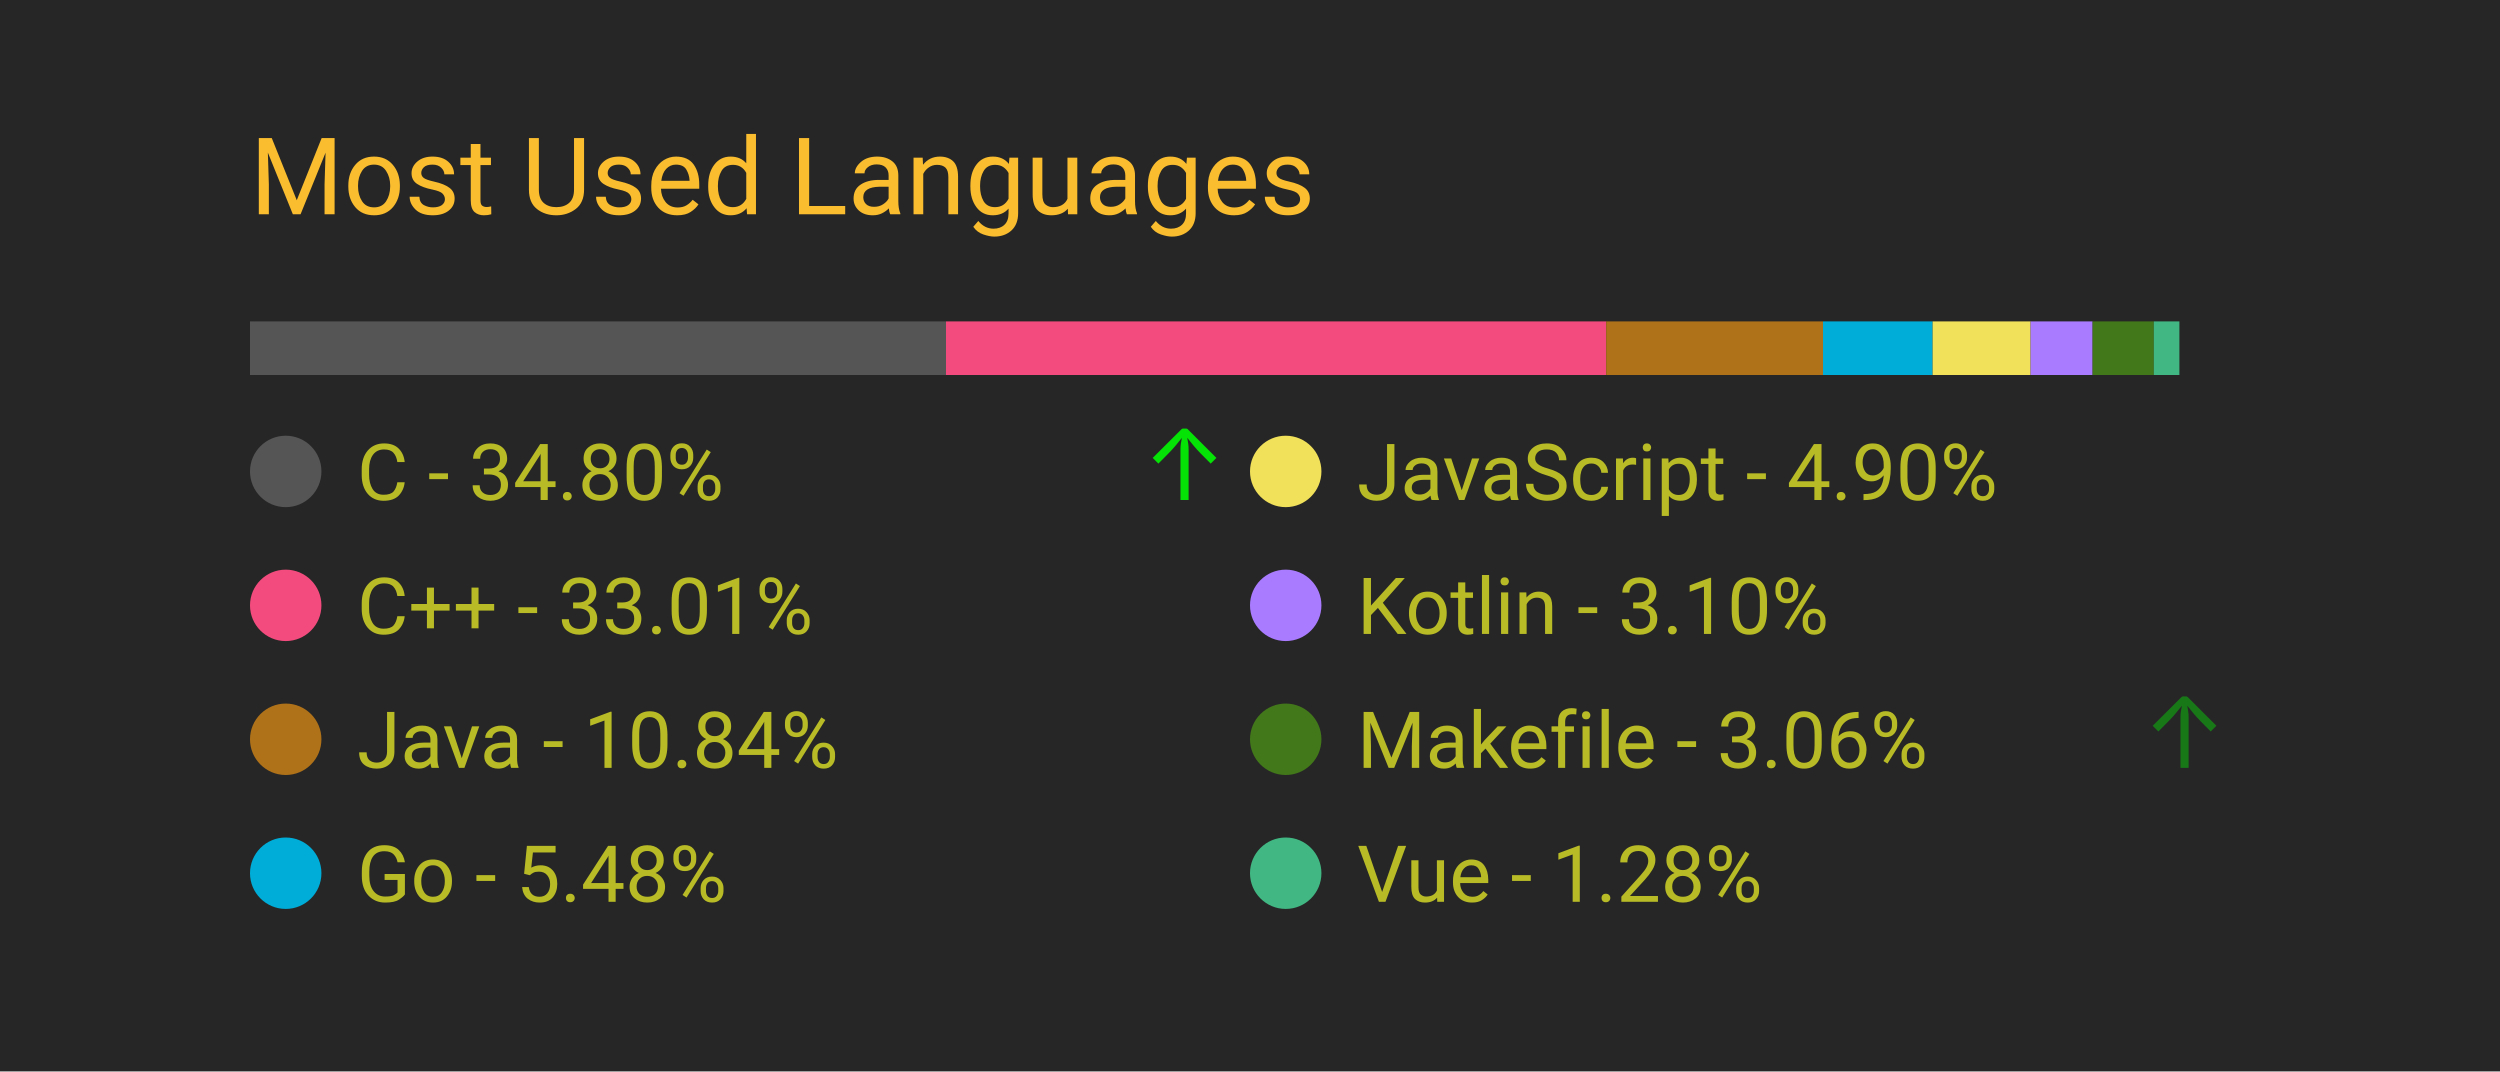
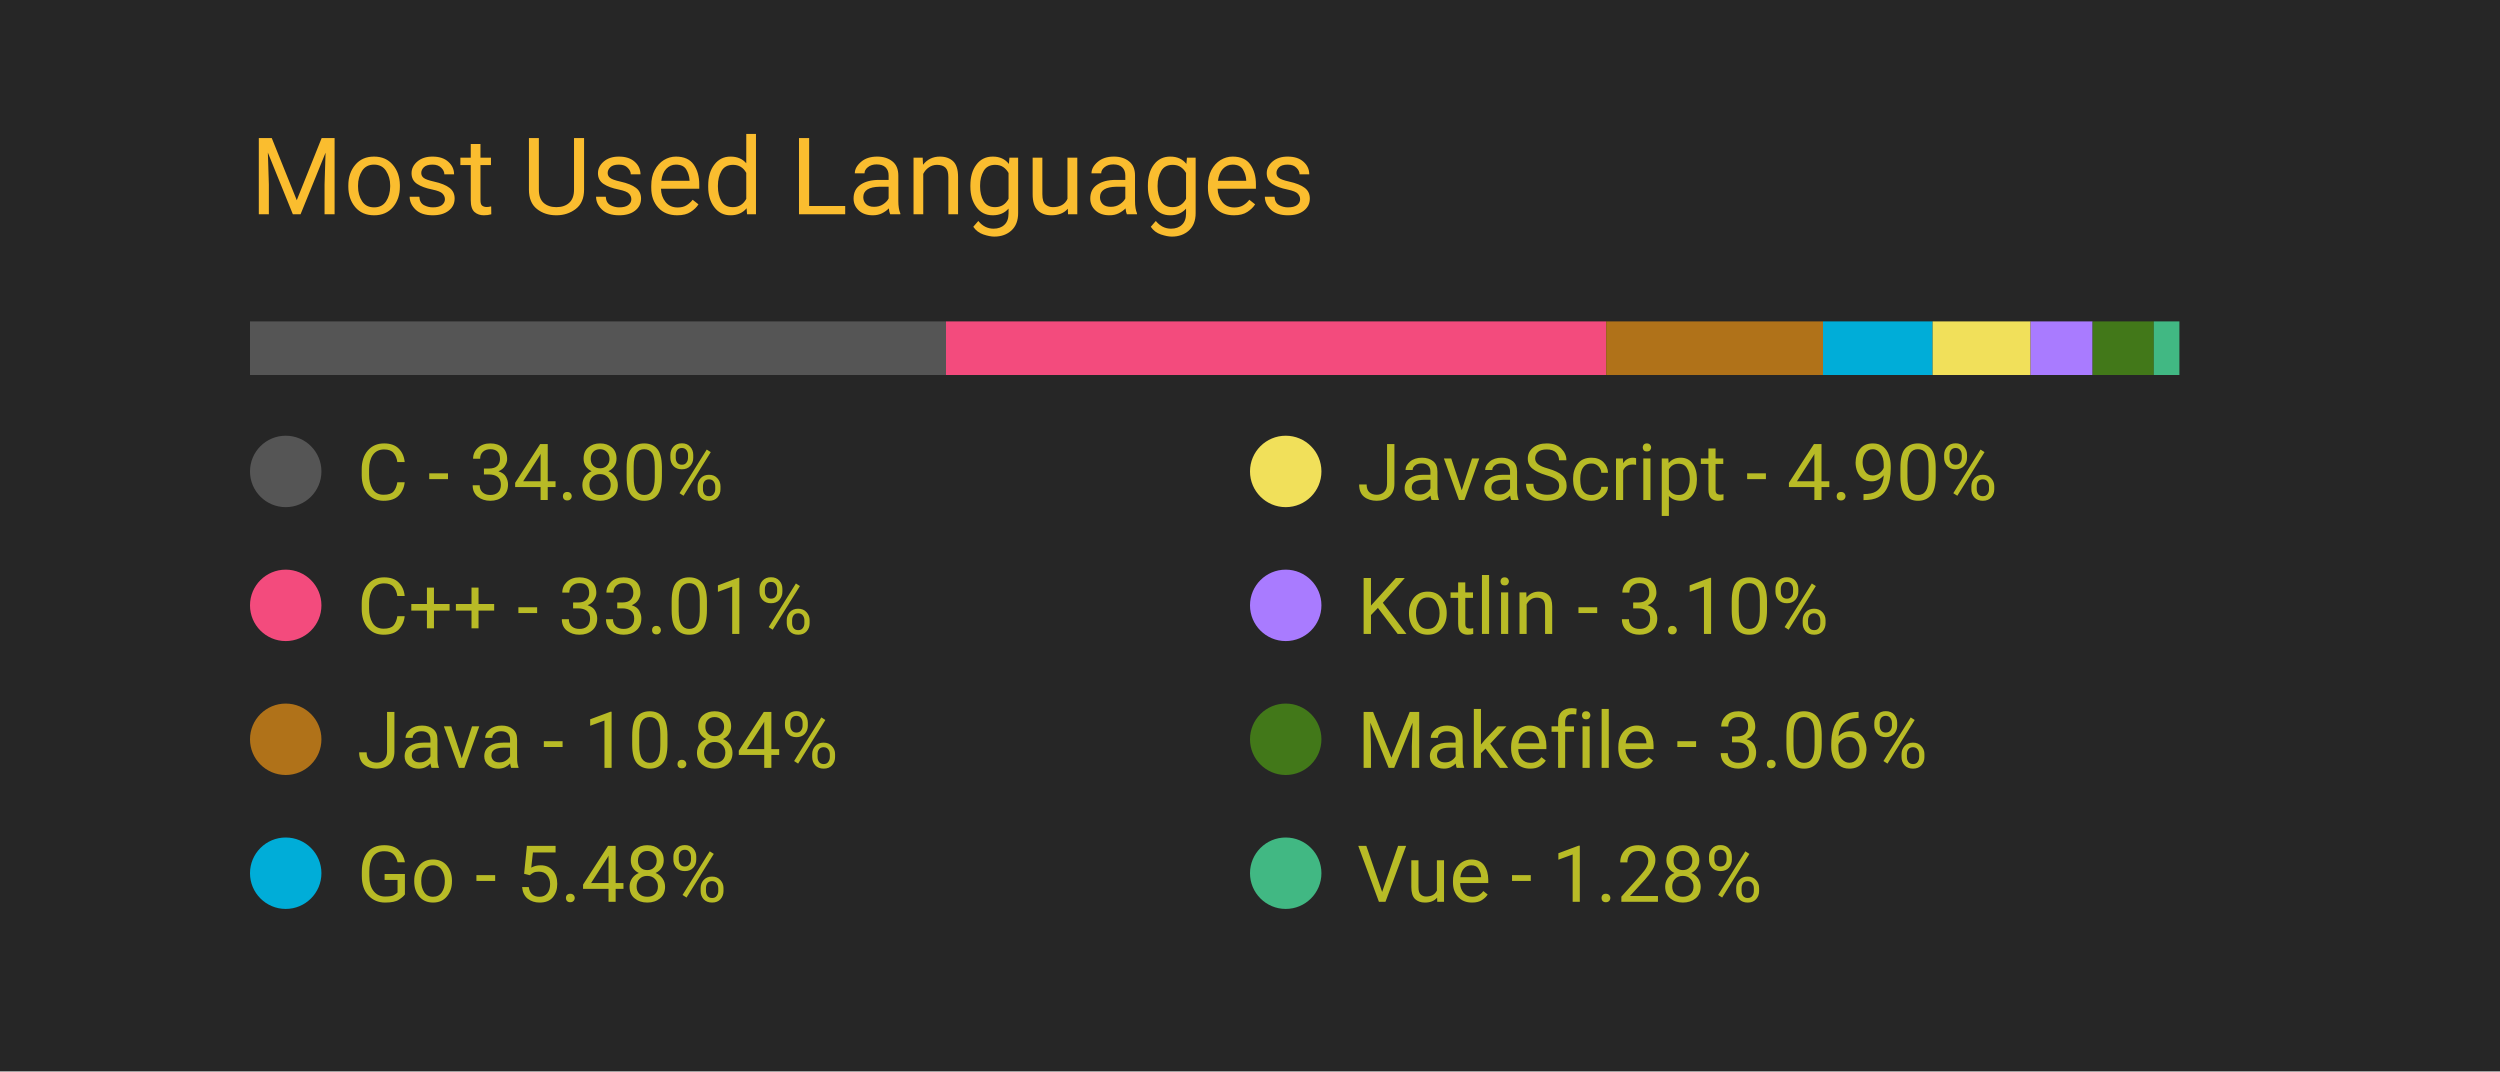
<svg xmlns="http://www.w3.org/2000/svg" width="350" height="150" viewBox="0 0 350 150">
  <style>
		.background {
			width: 100%;
			height: 100%;
			fill: #262626;
		}
		
		text {
			font-family: -apple-system, BlinkMacSystemFont, 'Segoe UI', Roboto, Oxygen, Ubuntu, Cantarell, 'Open Sans', 'Helvetica Neue', sans-serif;
		}

		.title {
			font-size: 15px;
			fill: #fabd2f;
		}

		.bar-segment {
			height: 100%;
		}

		.lang-name {
			font-size: 11px;
			fill: #b8bb26
		}

		.delta-arrow {
			font-size: 14px;
			fill: #00ff00;
		}
	</style>
  <rect class="background" />
  <text class="title" x="10%" y="20%">
		Most Used Languages
	</text>
  <svg x="10%" y="30%" width="80%" height="5%">
    <rect class="bar-segment" x="0.00%" width="34.80%" fill="#555555" />
    <rect class="bar-segment" x="34.80%" width="33.01%" fill="#f34b7d" />
    <rect class="bar-segment" x="67.81%" width="10.84%" fill="#b07219" />
    <rect class="bar-segment" x="78.65%" width="5.48%" fill="#00ADD8" />
    <rect class="bar-segment" x="84.13%" width="4.90%" fill="#f1e05a" />
    <rect class="bar-segment" x="89.03%" width="3.10%" fill="#A97BFF" />
    <rect class="bar-segment" x="92.13%" width="3.06%" fill="#427819" />
    <rect class="bar-segment" x="95.19%" width="1.28%" fill="#41b883" />
  </svg>
  <svg x="10%" y="40%" width="80%" height="50%">
    <svg y="0%" x="0%">
      <circle cx="5" cy="6" r="5" fill="#555555" />
      <text class="lang-name" x="15" y="10">
				C - 34.80%
			</text>
-       <text class="delta-arrow" dx="125" y="10" style="opacity: 86.68%">
+       <text class="delta-arrow" dx="125" y="10" style="opacity: 0.00%">
				↑
			</text>
    </svg>
    <svg y="25%" x="0%">
      <circle cx="5" cy="6" r="5" fill="#f34b7d" />
      <text class="lang-name" x="15" y="10">
				C++ - 33.01%
			</text>
      <text class="delta-arrow" dx="125" y="10" style="opacity: 0.00%">
				↑
			</text>
    </svg>
    <svg y="50%" x="0%">
      <circle cx="5" cy="6" r="5" fill="#b07219" />
      <text class="lang-name" x="15" y="10">
				Java - 10.84%
			</text>
      <text class="delta-arrow" dx="125" y="10" style="opacity: 0.00%">
				↑
			</text>
    </svg>
    <svg y="75%" x="0%">
      <circle cx="5" cy="6" r="5" fill="#00ADD8" />
      <text class="lang-name" x="15" y="10">
				Go - 5.48%
			</text>
      <text class="delta-arrow" dx="125" y="10" style="opacity: 0.00%">
				↑
			</text>
    </svg>
    <svg y="0%" x="50%">
      <circle cx="5" cy="6" r="5" fill="#f1e05a" />
      <text class="lang-name" x="15" y="10">
				JavaScript - 4.90%
			</text>
      <text class="delta-arrow" dx="125" y="10" style="opacity: 0.00%">
				↑
			</text>
    </svg>
    <svg y="25%" x="50%">
      <circle cx="5" cy="6" r="5" fill="#A97BFF" />
      <text class="lang-name" x="15" y="10">
				Kotlin - 3.10%
			</text>
      <text class="delta-arrow" dx="125" y="10" style="opacity: 0.00%">
				↑
			</text>
    </svg>
    <svg y="50%" x="50%">
      <circle cx="5" cy="6" r="5" fill="#427819" />
      <text class="lang-name" x="15" y="10">
				Makefile - 3.06%
			</text>
-       <text class="delta-arrow" dx="125" y="10" style="opacity: 37.74%">
+       <text class="delta-arrow" dx="125" y="10" style="opacity: 0.00%">
				↑
			</text>
    </svg>
    <svg y="75%" x="50%">
      <circle cx="5" cy="6" r="5" fill="#41b883" />
      <text class="lang-name" x="15" y="10">
				Vue - 1.28%
			</text>
      <text class="delta-arrow" dx="125" y="10" style="opacity: 0.00%">
				↑
			</text>
    </svg>
  </svg>
</svg>
